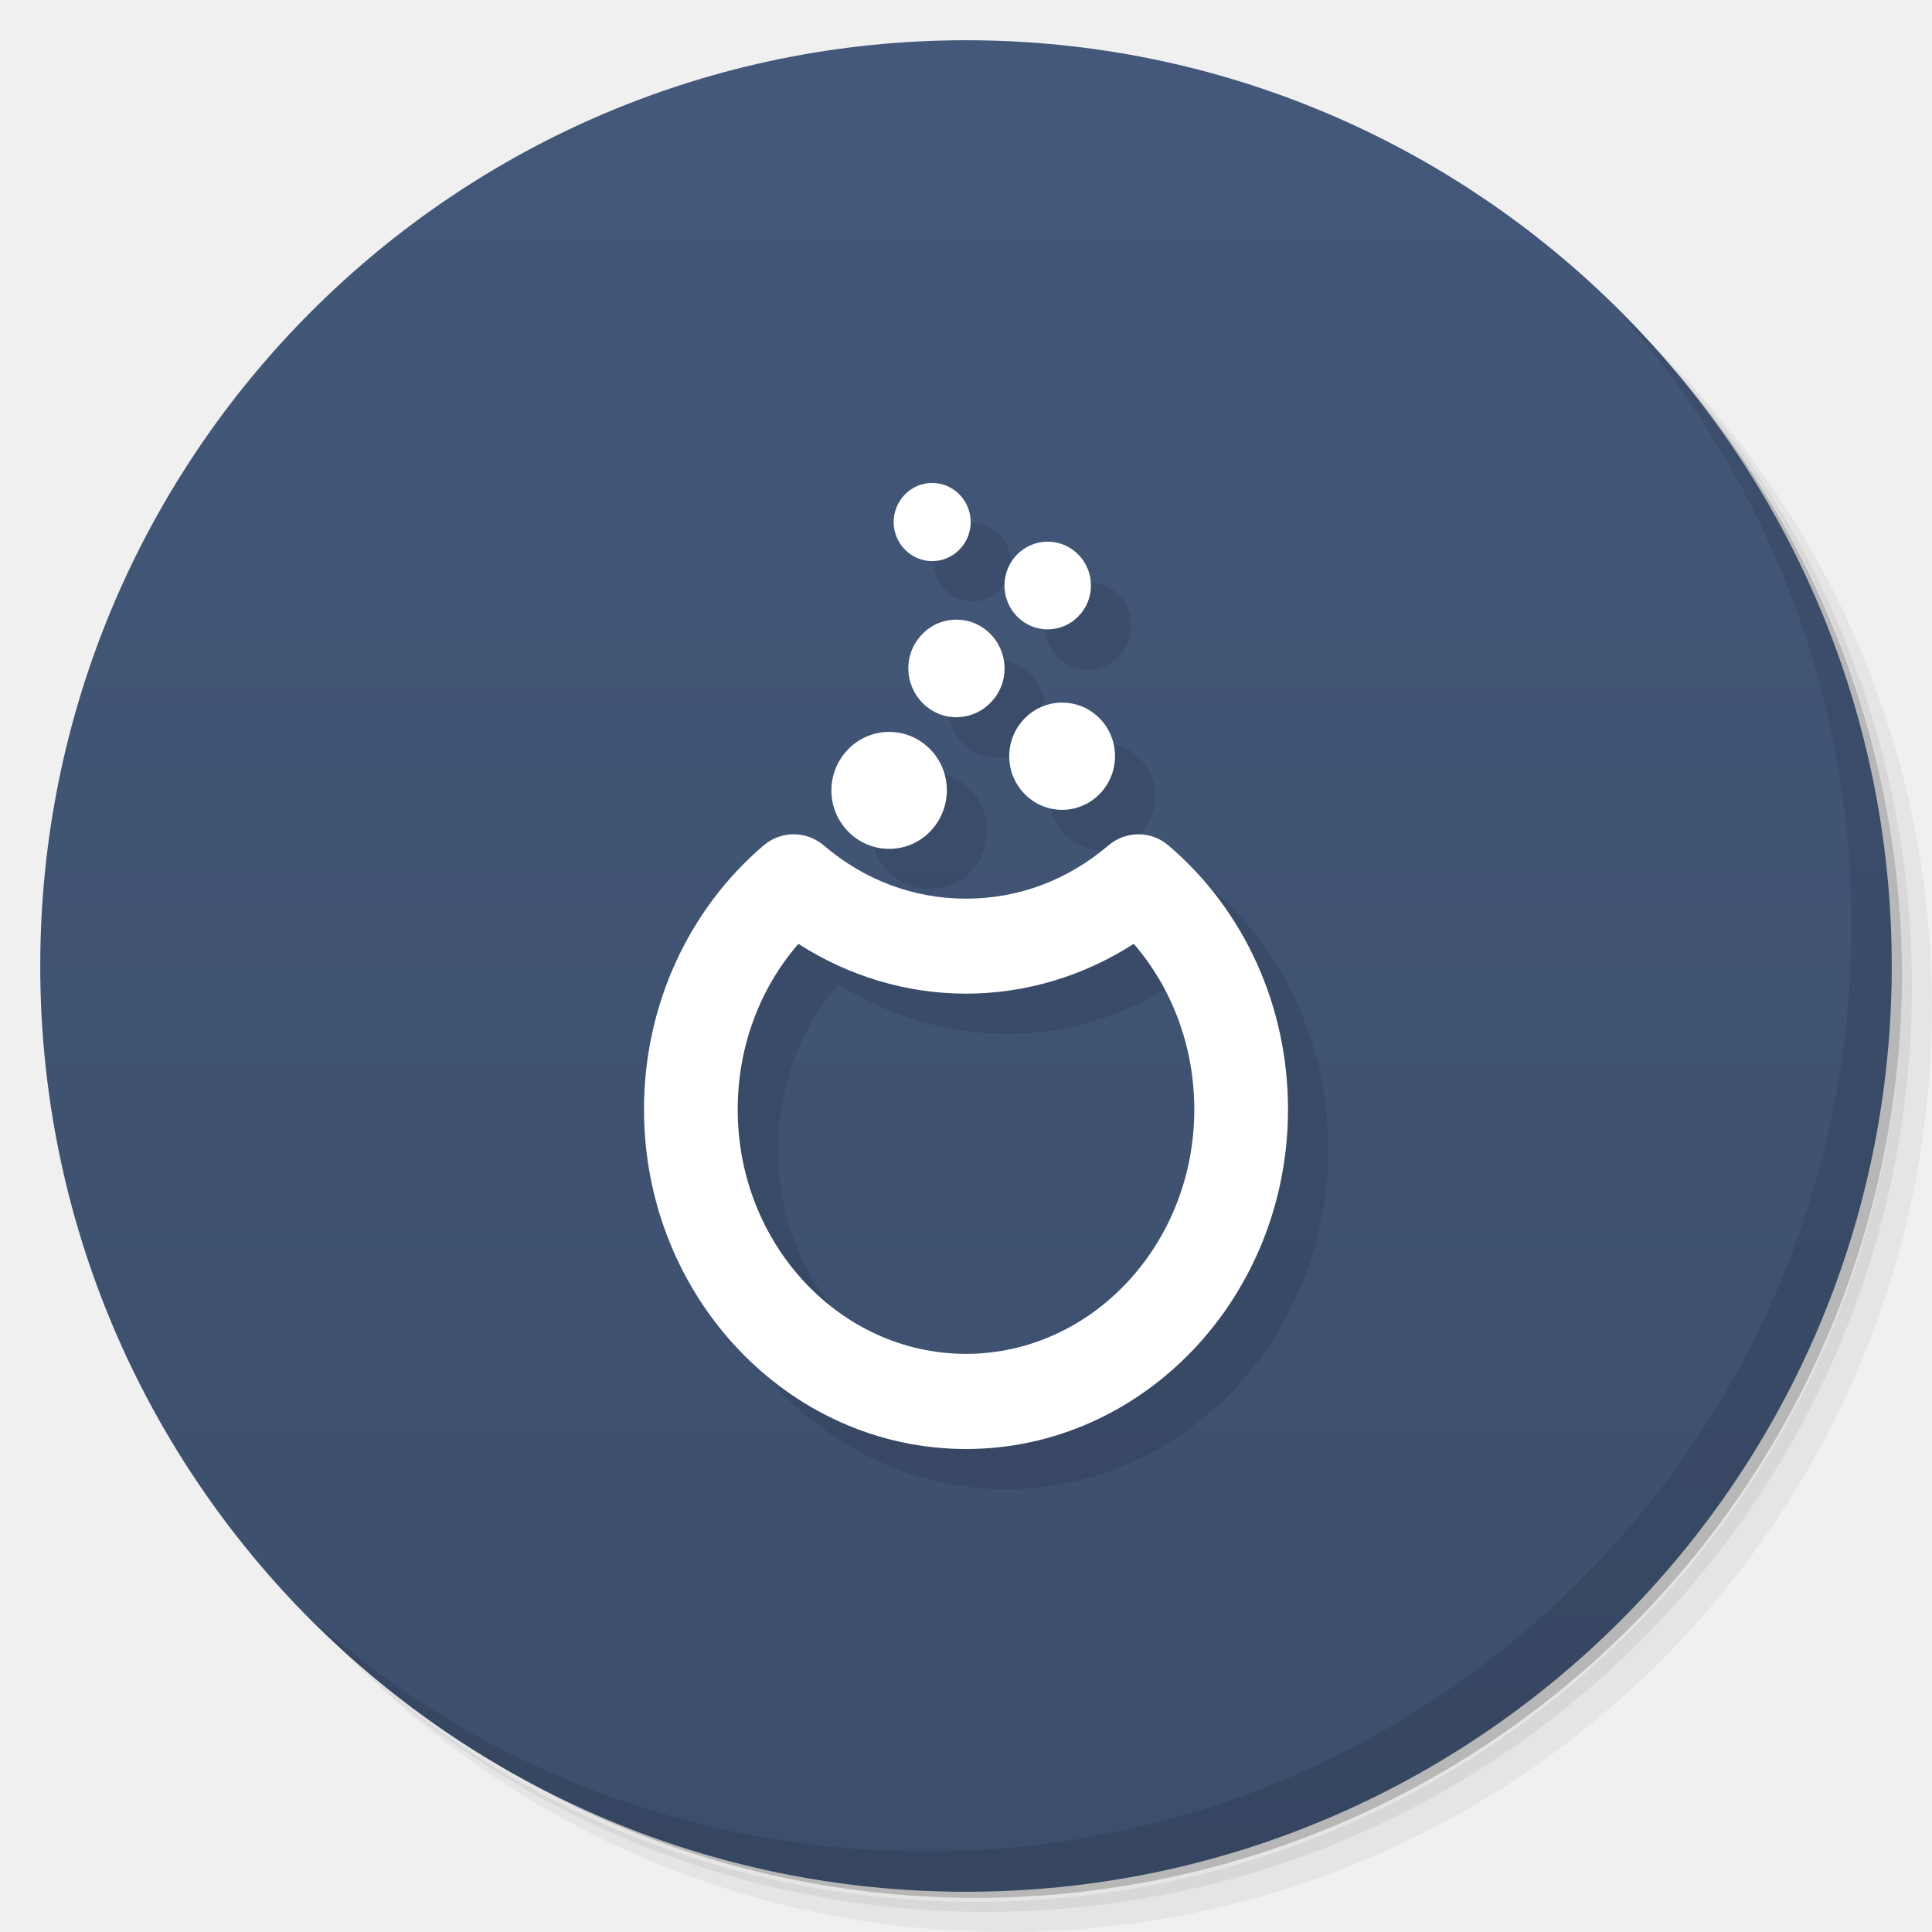
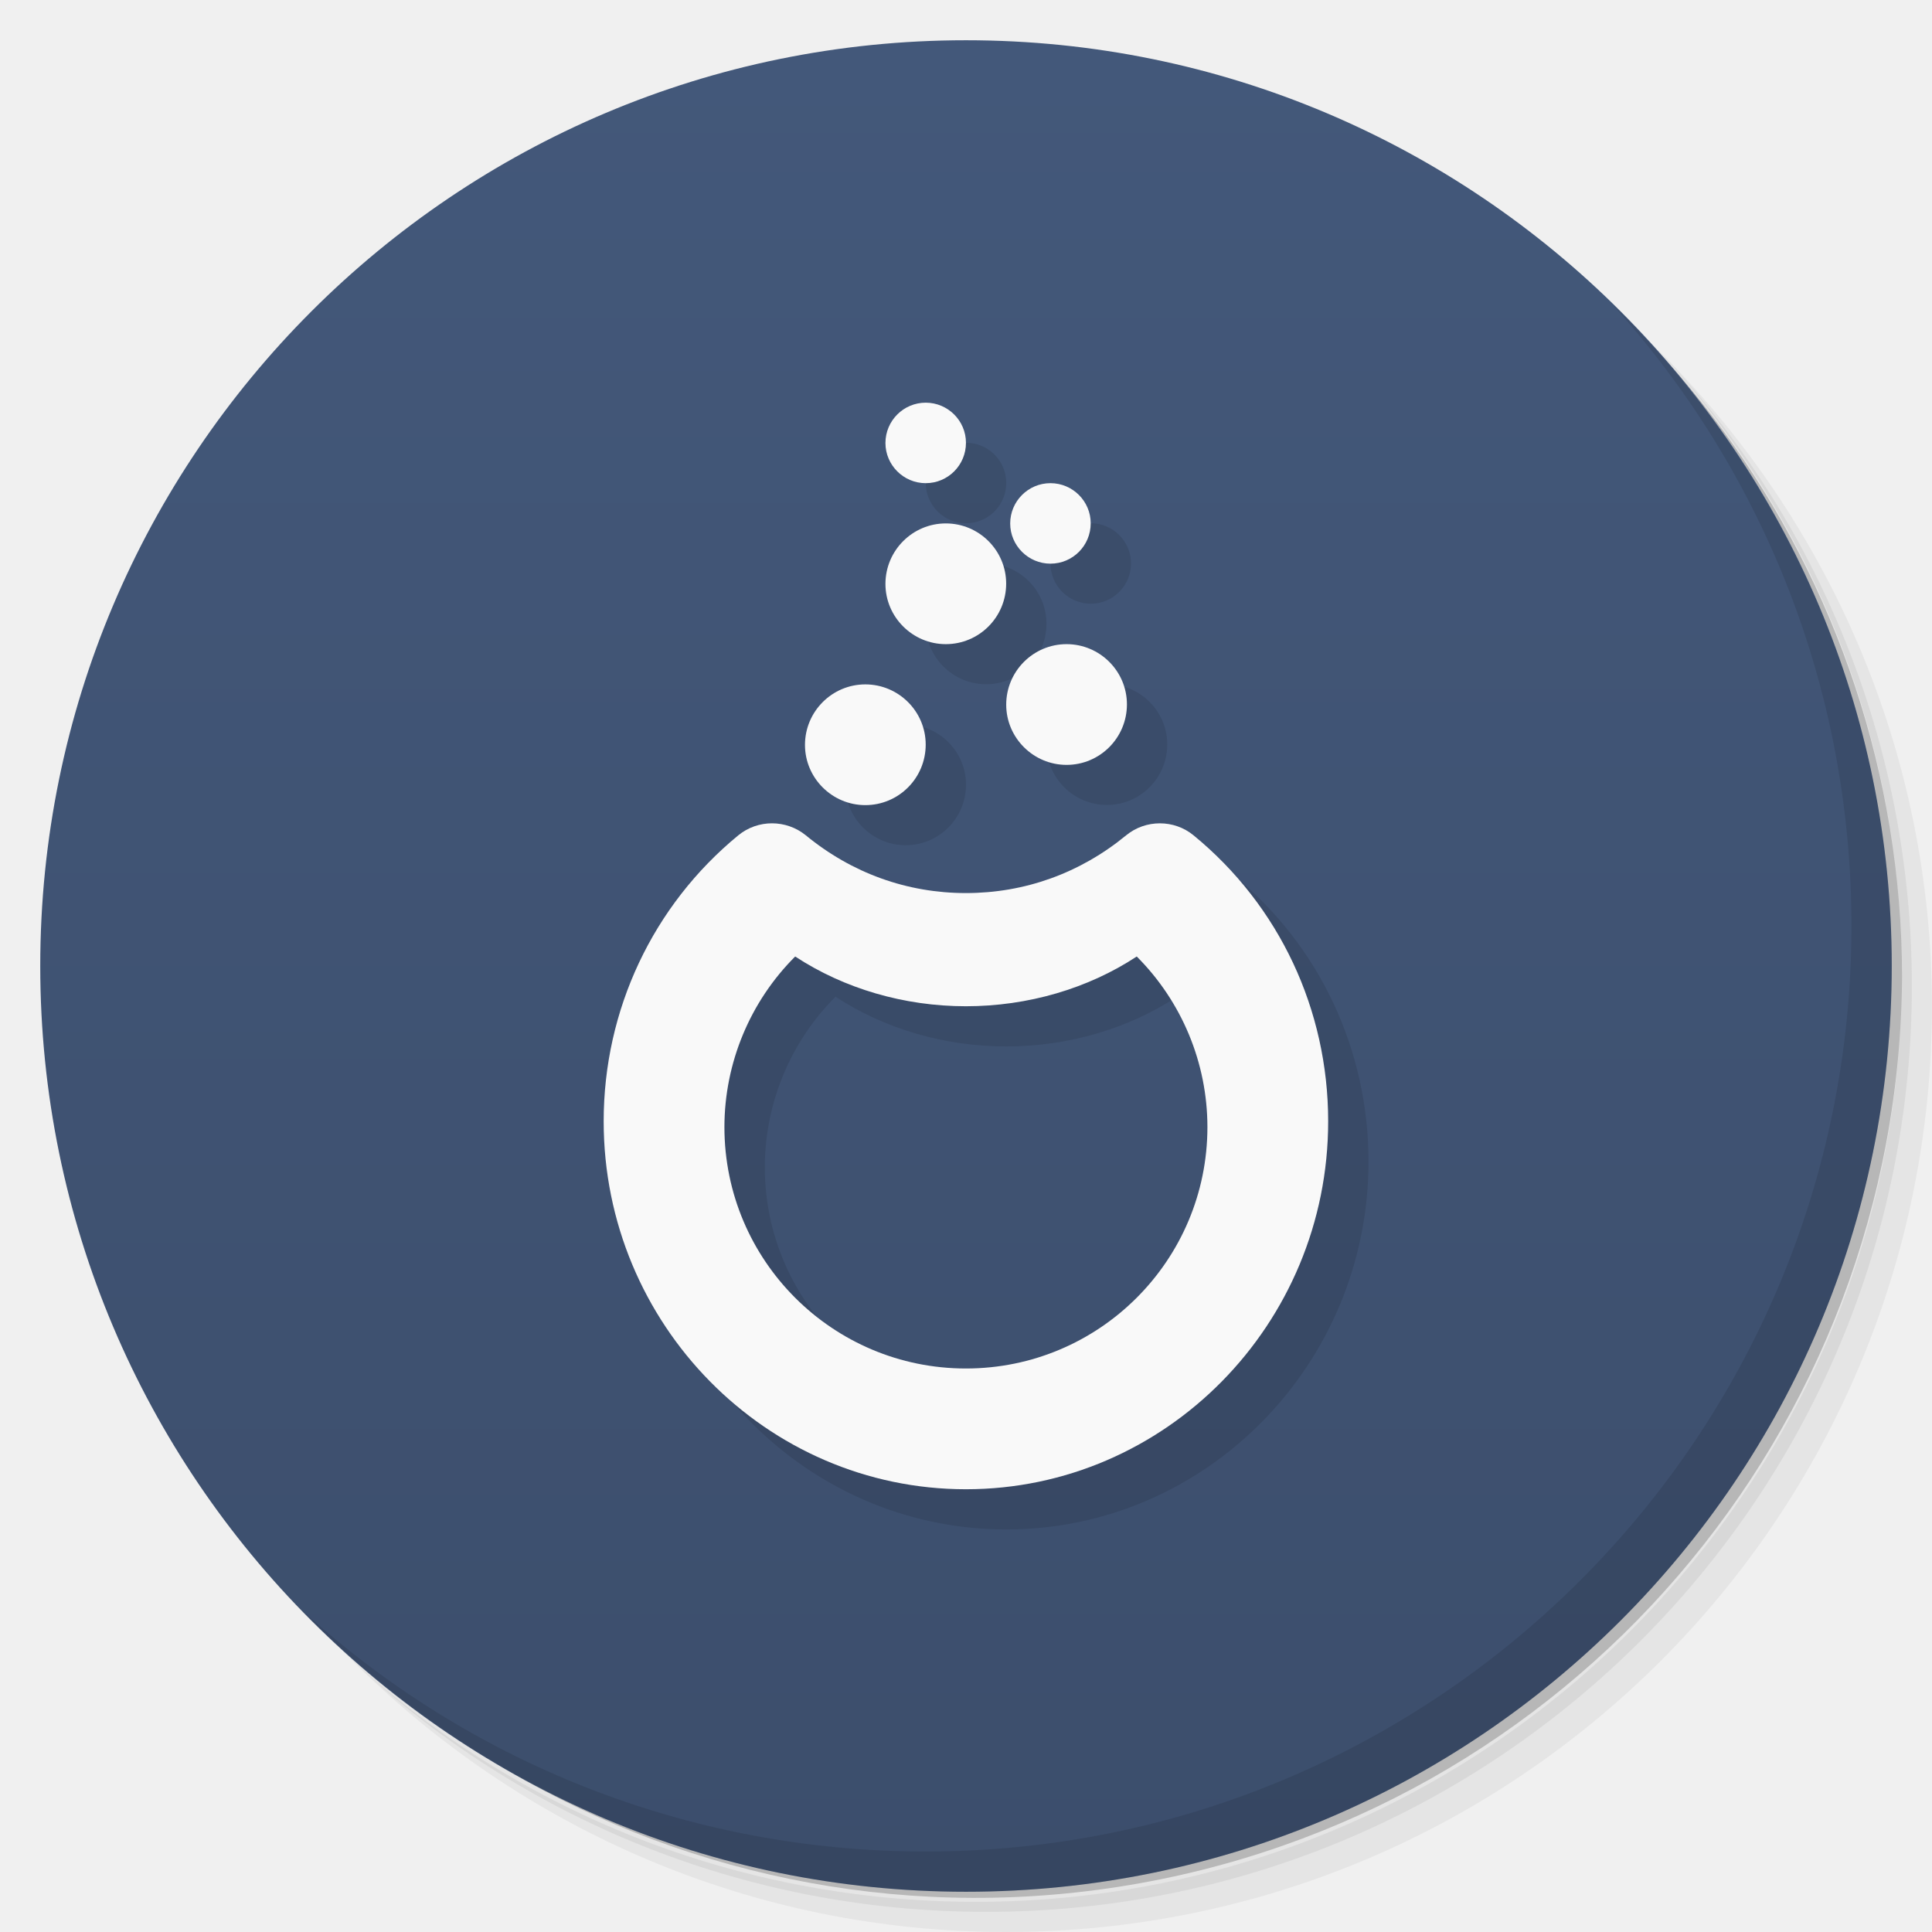
<svg xmlns="http://www.w3.org/2000/svg" viewBox="0 0 48 48">
  <defs>
    <linearGradient id="linearGradient3764" x1="1" x2="47" gradientUnits="userSpaceOnUse" gradientTransform="matrix(0,-1,1,0,-1.5e-6,48)">
      <stop style="stop-color:#3c4e6c;stop-opacity:1" />
      <stop offset="1" style="stop-color:#43587a;stop-opacity:1" />
    </linearGradient>
  </defs>
  <g>
    <path d="m 36.31 5 c 5.859 4.062 9.688 10.831 9.688 18.5 c 0 12.426 -10.07 22.5 -22.5 22.5 c -7.669 0 -14.438 -3.828 -18.5 -9.688 c 1.037 1.822 2.306 3.499 3.781 4.969 c 4.085 3.712 9.514 5.969 15.469 5.969 c 12.703 0 23 -10.298 23 -23 c 0 -5.954 -2.256 -11.384 -5.969 -15.469 c -1.469 -1.475 -3.147 -2.744 -4.969 -3.781 z m 4.969 3.781 c 3.854 4.113 6.219 9.637 6.219 15.719 c 0 12.703 -10.297 23 -23 23 c -6.081 0 -11.606 -2.364 -15.719 -6.219 c 4.16 4.144 9.883 6.719 16.219 6.719 c 12.703 0 23 -10.298 23 -23 c 0 -6.335 -2.575 -12.06 -6.719 -16.219 z" style="opacity:0.05" />
    <path d="m 41.28 8.781 c 3.712 4.085 5.969 9.514 5.969 15.469 c 0 12.703 -10.297 23 -23 23 c -5.954 0 -11.384 -2.256 -15.469 -5.969 c 4.113 3.854 9.637 6.219 15.719 6.219 c 12.703 0 23 -10.298 23 -23 c 0 -6.081 -2.364 -11.606 -6.219 -15.719 z" style="opacity:0.1" />
    <path d="m 31.25 2.375 c 8.615 3.154 14.75 11.417 14.75 21.13 c 0 12.426 -10.07 22.5 -22.5 22.5 c -9.708 0 -17.971 -6.135 -21.12 -14.75 a 23 23 0 0 0 44.875 -7 a 23 23 0 0 0 -16 -21.875 z" style="opacity:0.2" />
  </g>
  <g>
    <path d="m 24 1 c 12.703 0 23 10.297 23 23 c 0 12.703 -10.297 23 -23 23 -12.703 0 -23 -10.297 -23 -23 0 -12.703 10.297 -23 23 -23 z" style="fill:url(#linearGradient3764);fill-opacity:1" />
  </g>
  <g>
    <g>
      <g transform="translate(1,1)">
        <g style="opacity:0.1">
-           <g>
-             <path d="m 24 36 c -4.41 0 -8 -3.785 -8 -8.438 c 0 -2.555 1.086 -4.949 2.973 -6.559 c 0.43 -0.367 1.059 -0.367 1.492 0 c 1.016 0.867 2.238 1.324 3.535 1.324 c 1.301 0 2.523 -0.457 3.539 -1.324 c 0.43 -0.367 1.059 -0.367 1.488 0 c 1.891 1.609 2.973 4 2.973 6.559 c 0 4.652 -3.59 8.438 -8 8.438 m -4.164 -12.551 c -0.969 1.117 -1.508 2.574 -1.508 4.117 c 0 3.344 2.543 6.07 5.672 6.07 c 3.125 0 5.672 -2.723 5.672 -6.07 c 0 -1.543 -0.539 -3 -1.504 -4.117 c -1.25 0.805 -2.695 1.238 -4.168 1.238 c -1.473 0 -2.918 -0.434 -4.164 -1.238 m 0 0" style="fill:#000;fill-opacity:1;stroke:none;fill-rule:nonzero" />
-             <path d="m 22.09 21.09 c -0.789 0 -1.434 -0.652 -1.434 -1.449 c 0 -0.805 0.645 -1.457 1.434 -1.457 c 0.789 0 1.434 0.648 1.434 1.449 c 0 0.805 -0.641 1.457 -1.434 1.457 m 0 0" style="fill:#000;fill-opacity:1;stroke:none;fill-rule:nonzero" />
-             <path d="m 23.762 17.82 c -0.656 0 -1.191 -0.543 -1.195 -1.211 c 0 -0.328 0.125 -0.629 0.352 -0.859 c 0.223 -0.23 0.523 -0.355 0.844 -0.355 c 0.66 0 1.191 0.543 1.195 1.211 c 0 0.324 -0.125 0.629 -0.352 0.855 c -0.223 0.23 -0.523 0.355 -0.844 0.359 m 0 0" style="fill:#000;fill-opacity:1;stroke:none;fill-rule:nonzero" />
-             <path d="m 26.387 20.12 c -0.723 0 -1.313 -0.598 -1.313 -1.332 c 0 -0.734 0.59 -1.332 1.313 -1.332 c 0.727 0 1.313 0.594 1.316 1.328 c 0 0.738 -0.59 1.336 -1.313 1.336 m -0.004 0" style="fill:#000;fill-opacity:1;stroke:none;fill-rule:nonzero" />
-             <path d="m 23.16 13.941 c -0.527 0 -0.957 -0.438 -0.957 -0.969 c 0 -0.262 0.102 -0.504 0.281 -0.688 c 0.18 -0.184 0.418 -0.285 0.676 -0.285 c 0.527 0 0.953 0.434 0.957 0.969 c 0 0.535 -0.43 0.973 -0.957 0.973 m 0 0" style="fill:#000;fill-opacity:1;stroke:none;fill-rule:nonzero" />
-             <path d="m 26.03 15.637 c -0.594 0 -1.074 -0.488 -1.074 -1.09 c 0 -0.602 0.48 -1.09 1.074 -1.09 c 0.59 0 1.074 0.488 1.074 1.086 c 0 0.293 -0.109 0.566 -0.316 0.773 c -0.199 0.207 -0.473 0.32 -0.762 0.32 m 0 0" style="fill:#000;fill-opacity:1;stroke:none;fill-rule:nonzero" />
-           </g>
-         </g>
+      
+     </g>
      </g>
    </g>
  </g>
  <g>
    <g>
-       <g>
-         <path d="m 24 36 c -4.41 0 -8 -3.785 -8 -8.438 c 0 -2.555 1.086 -4.949 2.973 -6.559 c 0.43 -0.367 1.059 -0.367 1.492 0 c 1.016 0.867 2.238 1.324 3.535 1.324 c 1.301 0 2.523 -0.457 3.539 -1.324 c 0.43 -0.367 1.059 -0.367 1.488 0 c 1.891 1.609 2.973 4 2.973 6.559 c 0 4.652 -3.59 8.438 -8 8.438 m -4.164 -12.551 c -0.969 1.117 -1.508 2.574 -1.508 4.117 c 0 3.344 2.543 6.07 5.672 6.07 c 3.125 0 5.672 -2.723 5.672 -6.07 c 0 -1.543 -0.539 -3 -1.504 -4.117 c -1.25 0.805 -2.695 1.238 -4.168 1.238 c -1.473 0 -2.918 -0.434 -4.164 -1.238 m 0 0" style="fill:#fff;fill-opacity:1;stroke:none;fill-rule:nonzero" />
-         <path d="m 22.09 21.09 c -0.789 0 -1.434 -0.652 -1.434 -1.449 c 0 -0.805 0.645 -1.457 1.434 -1.457 c 0.789 0 1.434 0.648 1.434 1.449 c 0 0.805 -0.641 1.457 -1.434 1.457 m 0 0" style="fill:#fff;fill-opacity:1;stroke:none;fill-rule:nonzero" />
-         <path d="m 23.762 17.82 c -0.656 0 -1.191 -0.543 -1.195 -1.211 c 0 -0.328 0.125 -0.629 0.352 -0.859 c 0.223 -0.23 0.523 -0.355 0.844 -0.355 c 0.66 0 1.191 0.543 1.195 1.211 c 0 0.324 -0.125 0.629 -0.352 0.855 c -0.223 0.23 -0.523 0.355 -0.844 0.359 m 0 0" style="fill:#fff;fill-opacity:1;stroke:none;fill-rule:nonzero" />
-         <path d="m 26.387 20.12 c -0.723 0 -1.313 -0.598 -1.313 -1.332 c 0 -0.734 0.59 -1.332 1.313 -1.332 c 0.727 0 1.313 0.594 1.316 1.328 c 0 0.738 -0.59 1.336 -1.313 1.336 m -0.004 0" style="fill:#fff;fill-opacity:1;stroke:none;fill-rule:nonzero" />
-         <path d="m 23.16 13.941 c -0.527 0 -0.957 -0.438 -0.957 -0.969 c 0 -0.262 0.102 -0.504 0.281 -0.688 c 0.18 -0.184 0.418 -0.285 0.676 -0.285 c 0.527 0 0.953 0.434 0.957 0.969 c 0 0.535 -0.43 0.973 -0.957 0.973 m 0 0" style="fill:#fff;fill-opacity:1;stroke:none;fill-rule:nonzero" />
-         <path d="m 26.03 15.637 c -0.594 0 -1.074 -0.488 -1.074 -1.09 c 0 -0.602 0.48 -1.09 1.074 -1.09 c 0.59 0 1.074 0.488 1.074 1.086 c 0 0.293 -0.109 0.566 -0.316 0.773 c -0.199 0.207 -0.473 0.32 -0.762 0.32 m 0 0" style="fill:#fff;fill-opacity:1;stroke:none;fill-rule:nonzero" />
-       </g>
-     </g>
+    
+   </g>
  </g>
  <g>
    <path d="m 40.03 7.531 c 3.712 4.084 5.969 9.514 5.969 15.469 0 12.703 -10.297 23 -23 23 c -5.954 0 -11.384 -2.256 -15.469 -5.969 4.178 4.291 10.01 6.969 16.469 6.969 c 12.703 0 23 -10.298 23 -23 0 -6.462 -2.677 -12.291 -6.969 -16.469 z" style="opacity:0.1" />
  </g>
+   <g transform="matrix(1.125,0,0,1.083288,-3,-1.998375)" style="fill:#ff0;fill-opacity:0.63">
+     <g style="fill:#ff0;fill-opacity:0.63">
+       <g style="fill:#ff0;fill-opacity:0.63">
+         <path d="m 24 11.999 c -0.489 0 -0.889 0.413 -0.889 0.925 0 0.506 0.4 0.921 0.889 0.921 0.492 0 0.889 -0.413 0.889 -0.925 c 0 -0.509 -0.4 -0.921 -0.889 -0.921 m 2.755 1.846 c -0.489 0 -0.889 0.413 -0.889 0.925 0 0.506 0.4 0.921 0.889 0.921 0.492 0 0.889 -0.413 0.889 -0.925 0 -0.509 -0.4 -0.921 -0.889 -0.921 z m -2.311 0.923 c -0.734 0 -1.333 0.621 -1.333 1.388 0 0.76 0.6 1.381 1.333 1.381 0.737 0 1.333 -0.621 1.333 -1.388 0 -0.763 -0.6 -1.381 -1.333 -1.381 z m 2.667 2.769 c -0.734 0 -1.333 0.621 -1.333 1.388 0 0.76 0.6 1.381 1.333 1.381 0.737 0 1.333 -0.621 1.333 -1.388 0 -0.763 -0.6 -1.381 -1.333 -1.381 z m -4.444 0.923 c -0.734 0 -1.333 0.621 -1.333 1.388 0 0.76 0.6 1.381 1.333 1.381 c 0.737 0 1.333 -0.621 1.333 -1.388 0 -0.763 -0.6 -1.381 -1.333 -1.381 m -2.061 3.189 c -0.265 0 -0.53 0.092 -0.745 0.276 -1.887 1.61 -2.972 4 -2.972 6.559 0 4.653 3.59 8.438 8 8.438 4.41 0 8 -3.786 8 -8.438 0 -2.559 -1.081 -4.95 -2.972 -6.559 -0.429 -0.367 -1.06 -0.367 -1.49 0 -1.016 0.867 -2.237 1.323 -3.538 1.323 -1.297 0 -2.519 -0.456 -3.535 -1.323 -0.217 -0.183 -0.483 -0.276 -0.748 -0.276 z m 0.512 3.054 c 1.083 0.738 2.407 1.141 3.771 1.141 1.364 0 2.69 -0.403 3.773 -1.141 0.998 1.038 1.56 2.444 1.561 3.911 0 3.059 -2.388 5.539 -5.333 5.539 -2.946 0 -5.333 -2.48 -5.333 -5.539 0.002 -1.467 0.564 -2.873 1.562 -3.911 z" style="fill:#000;opacity:0.1;fill-opacity:1;stroke:none;fill-rule:nonzero" />
+         <path d="m 19.18 20.455 c -0.298 0 -0.596 0.1 -0.838 0.299 c -2.123 1.744 -3.344 4.338 -3.344 7.105 0 5.04 4.04 9.141 9 9.141 c 4.961 0 9 -4.101 9 -9.141 0 -2.772 -1.216 -5.362 -3.344 -7.105 -0.483 -0.398 -1.192 -0.398 -1.676 0 c -1.143 0.939 -2.517 1.434 -3.98 1.434 c -1.459 0 -2.834 -0.494 -3.977 -1.434 -0.244 -0.199 -0.544 -0.299 -0.842 -0.299 z m 0.576 3.309 c 1.218 0.799 2.708 1.236 4.242 1.236 c 1.535 0 3.03 -0.437 4.244 -1.236 c 1.123 1.124 1.755 2.647 1.756 4.236 c 0 3.314 -2.686 6 -6 6 -3.314 0 -6 -2.686 -6 -6 0.002 -1.589 0.634 -3.113 1.758 -4.236 z" transform="matrix(0.8888889,0,0,0.9231154,2.666667,1.844731)" style="fill:#f9f9f9;fill-opacity:1;stroke:none;fill-rule:nonzero" />
+         <path d="m 23.11 11.08 c -0.489 0 -0.889 0.413 -0.889 0.925 0 0.506 0.4 0.921 0.889 0.921 0.492 0 0.889 -0.413 0.889 -0.925 0 -0.509 -0.4 -0.921 -0.889 -0.921 z m 2.755 1.846 c -0.489 0 -0.889 0.413 -0.889 0.925 0 0.506 0.4 0.921 0.889 0.921 0.492 0 0.889 -0.413 0.889 -0.925 0 -0.509 -0.4 -0.921 -0.889 -0.921 z m -2.311 0.923 c -0.734 0 -1.333 0.621 -1.333 1.388 0 0.76 0.6 1.381 1.333 1.381 0.737 0 1.333 -0.621 1.333 -1.388 0 -0.763 -0.6 -1.381 -1.333 -1.381 z m 2.667 2.769 c -0.734 0 -1.333 0.621 -1.333 1.388 0 0.76 0.6 1.381 1.333 1.381 0.737 0 1.333 -0.621 1.333 -1.388 0 -0.763 -0.6 -1.381 -1.333 -1.381 z m -4.444 0.923 c -0.734 0 -1.333 0.621 -1.333 1.388 0 0.76 0.6 1.381 1.333 1.381 0.737 0 1.333 -0.621 1.333 -1.388 0 -0.763 -0.6 -1.381 -1.333 -1.381 z" style="fill:#f9f9f9;fill-opacity:1;stroke:none;fill-rule:nonzero" />
+       </g>
+     </g>
+   </g>
</svg>
